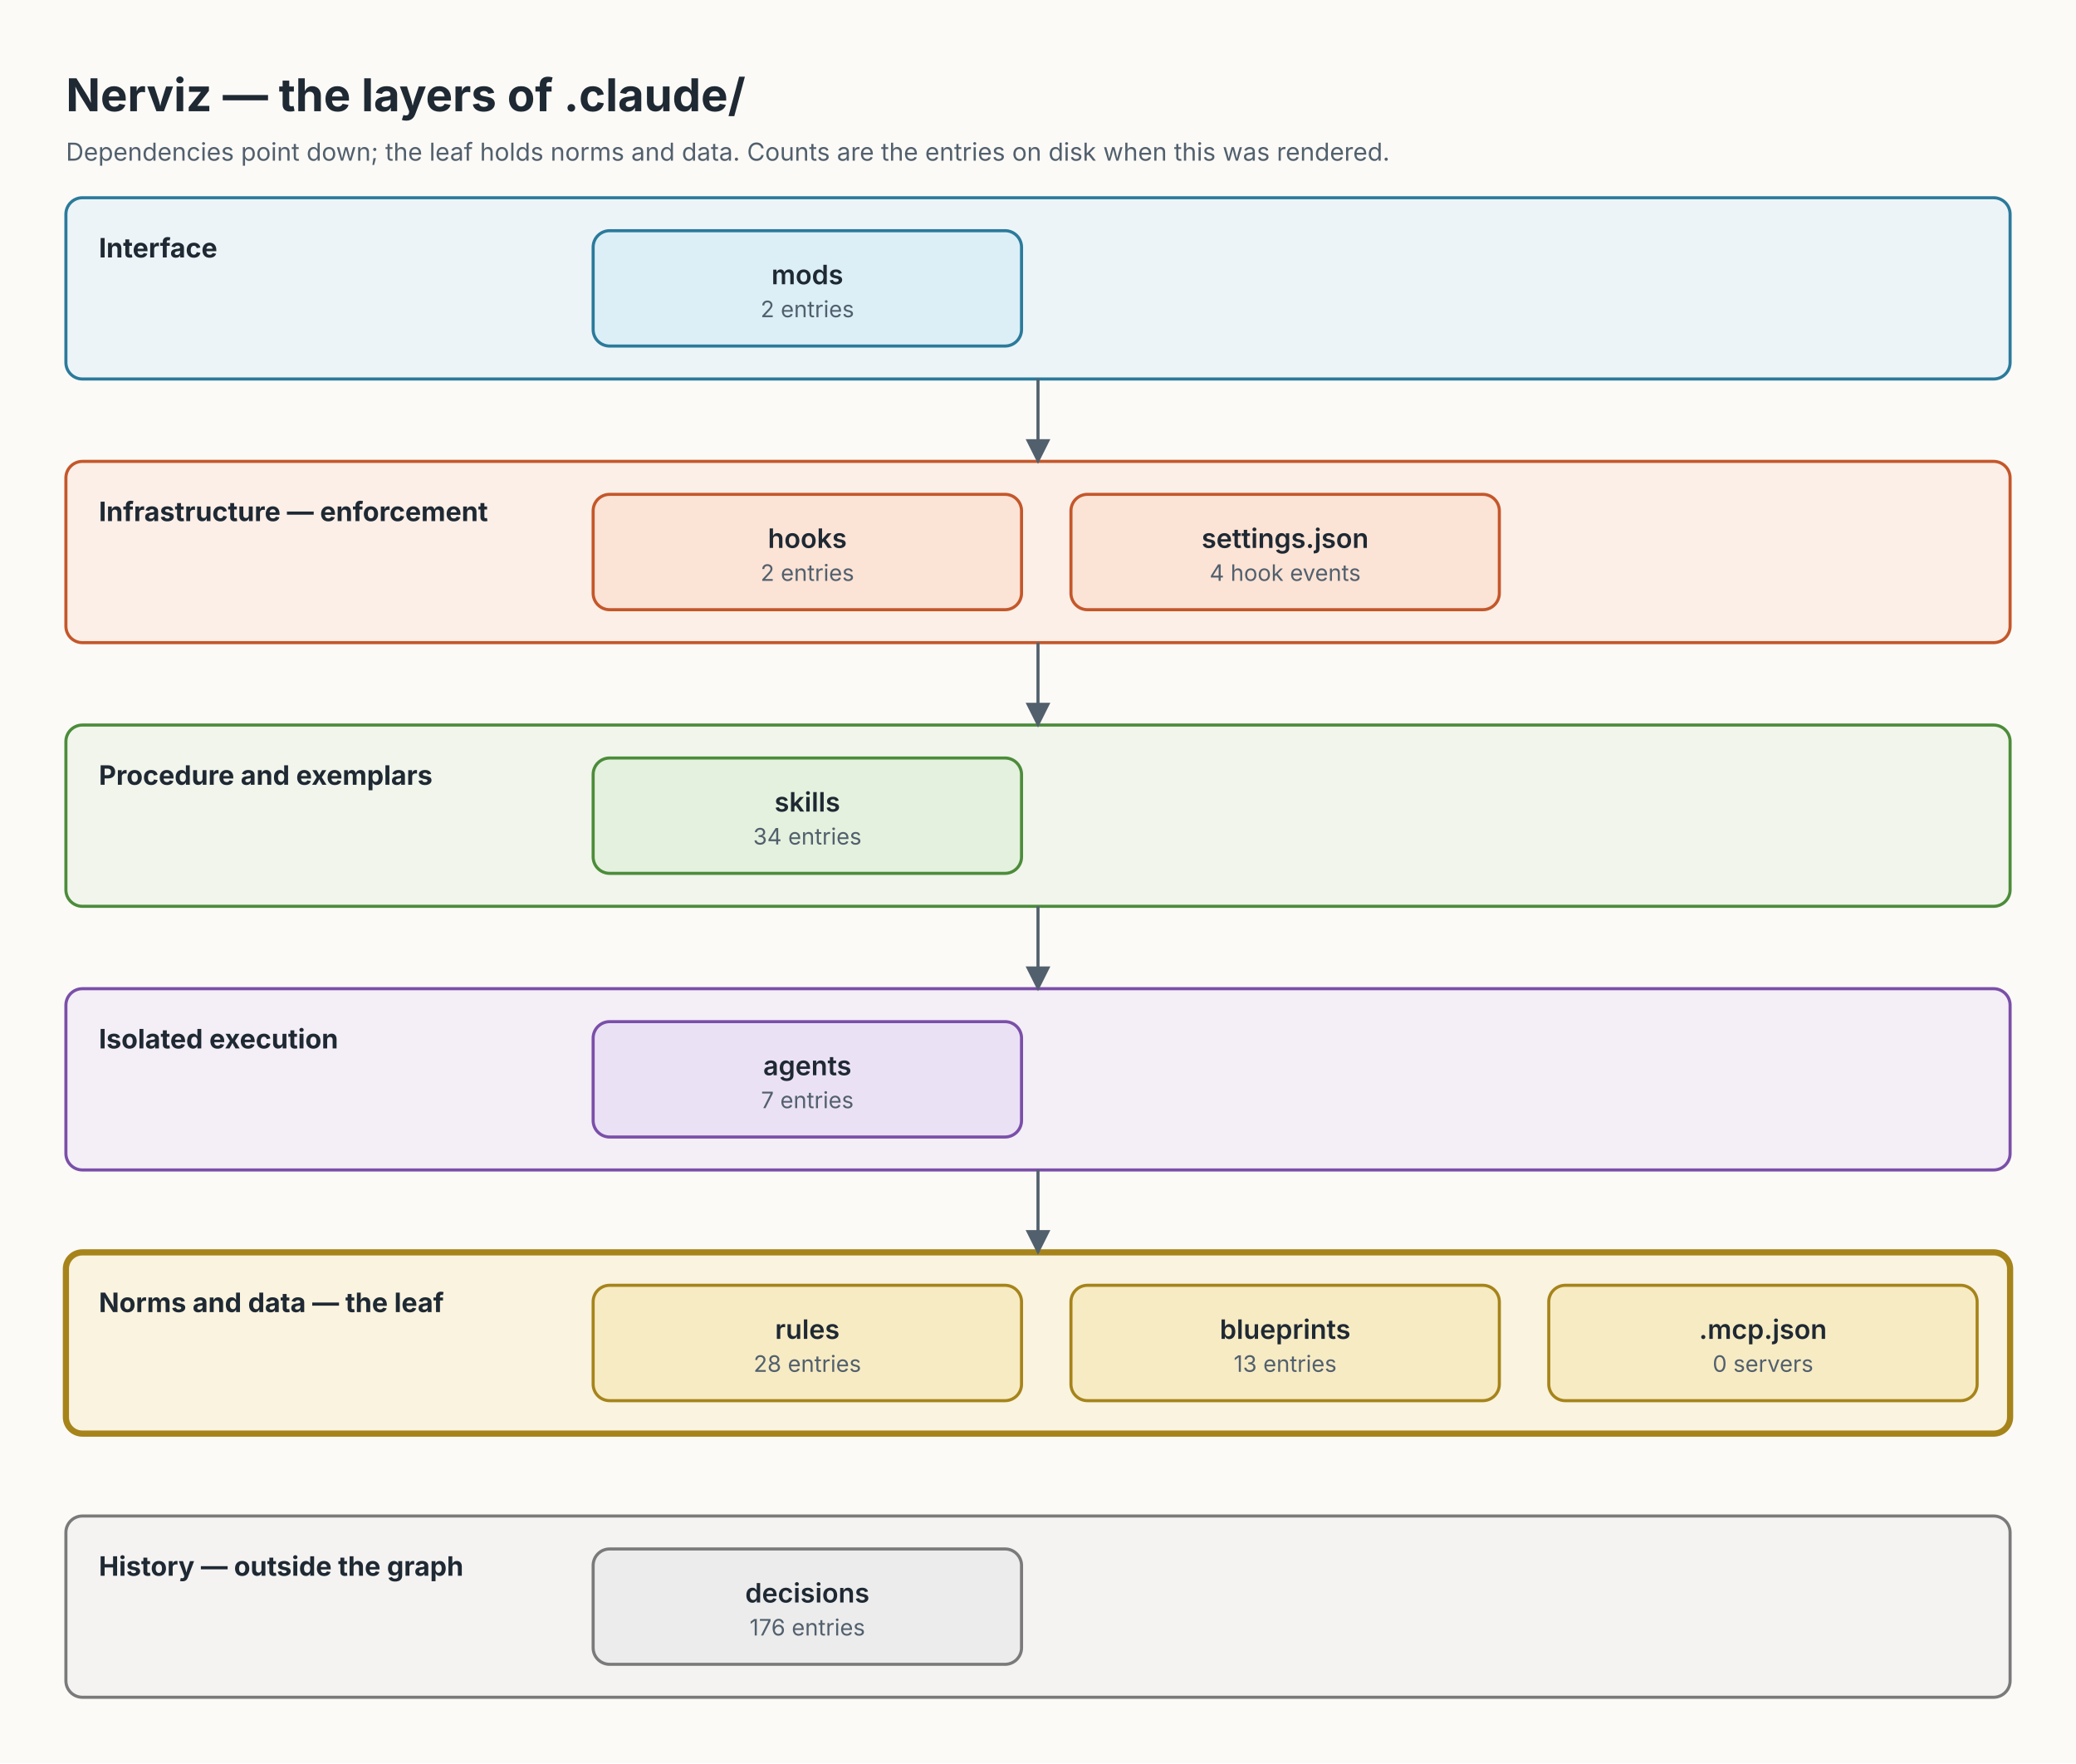
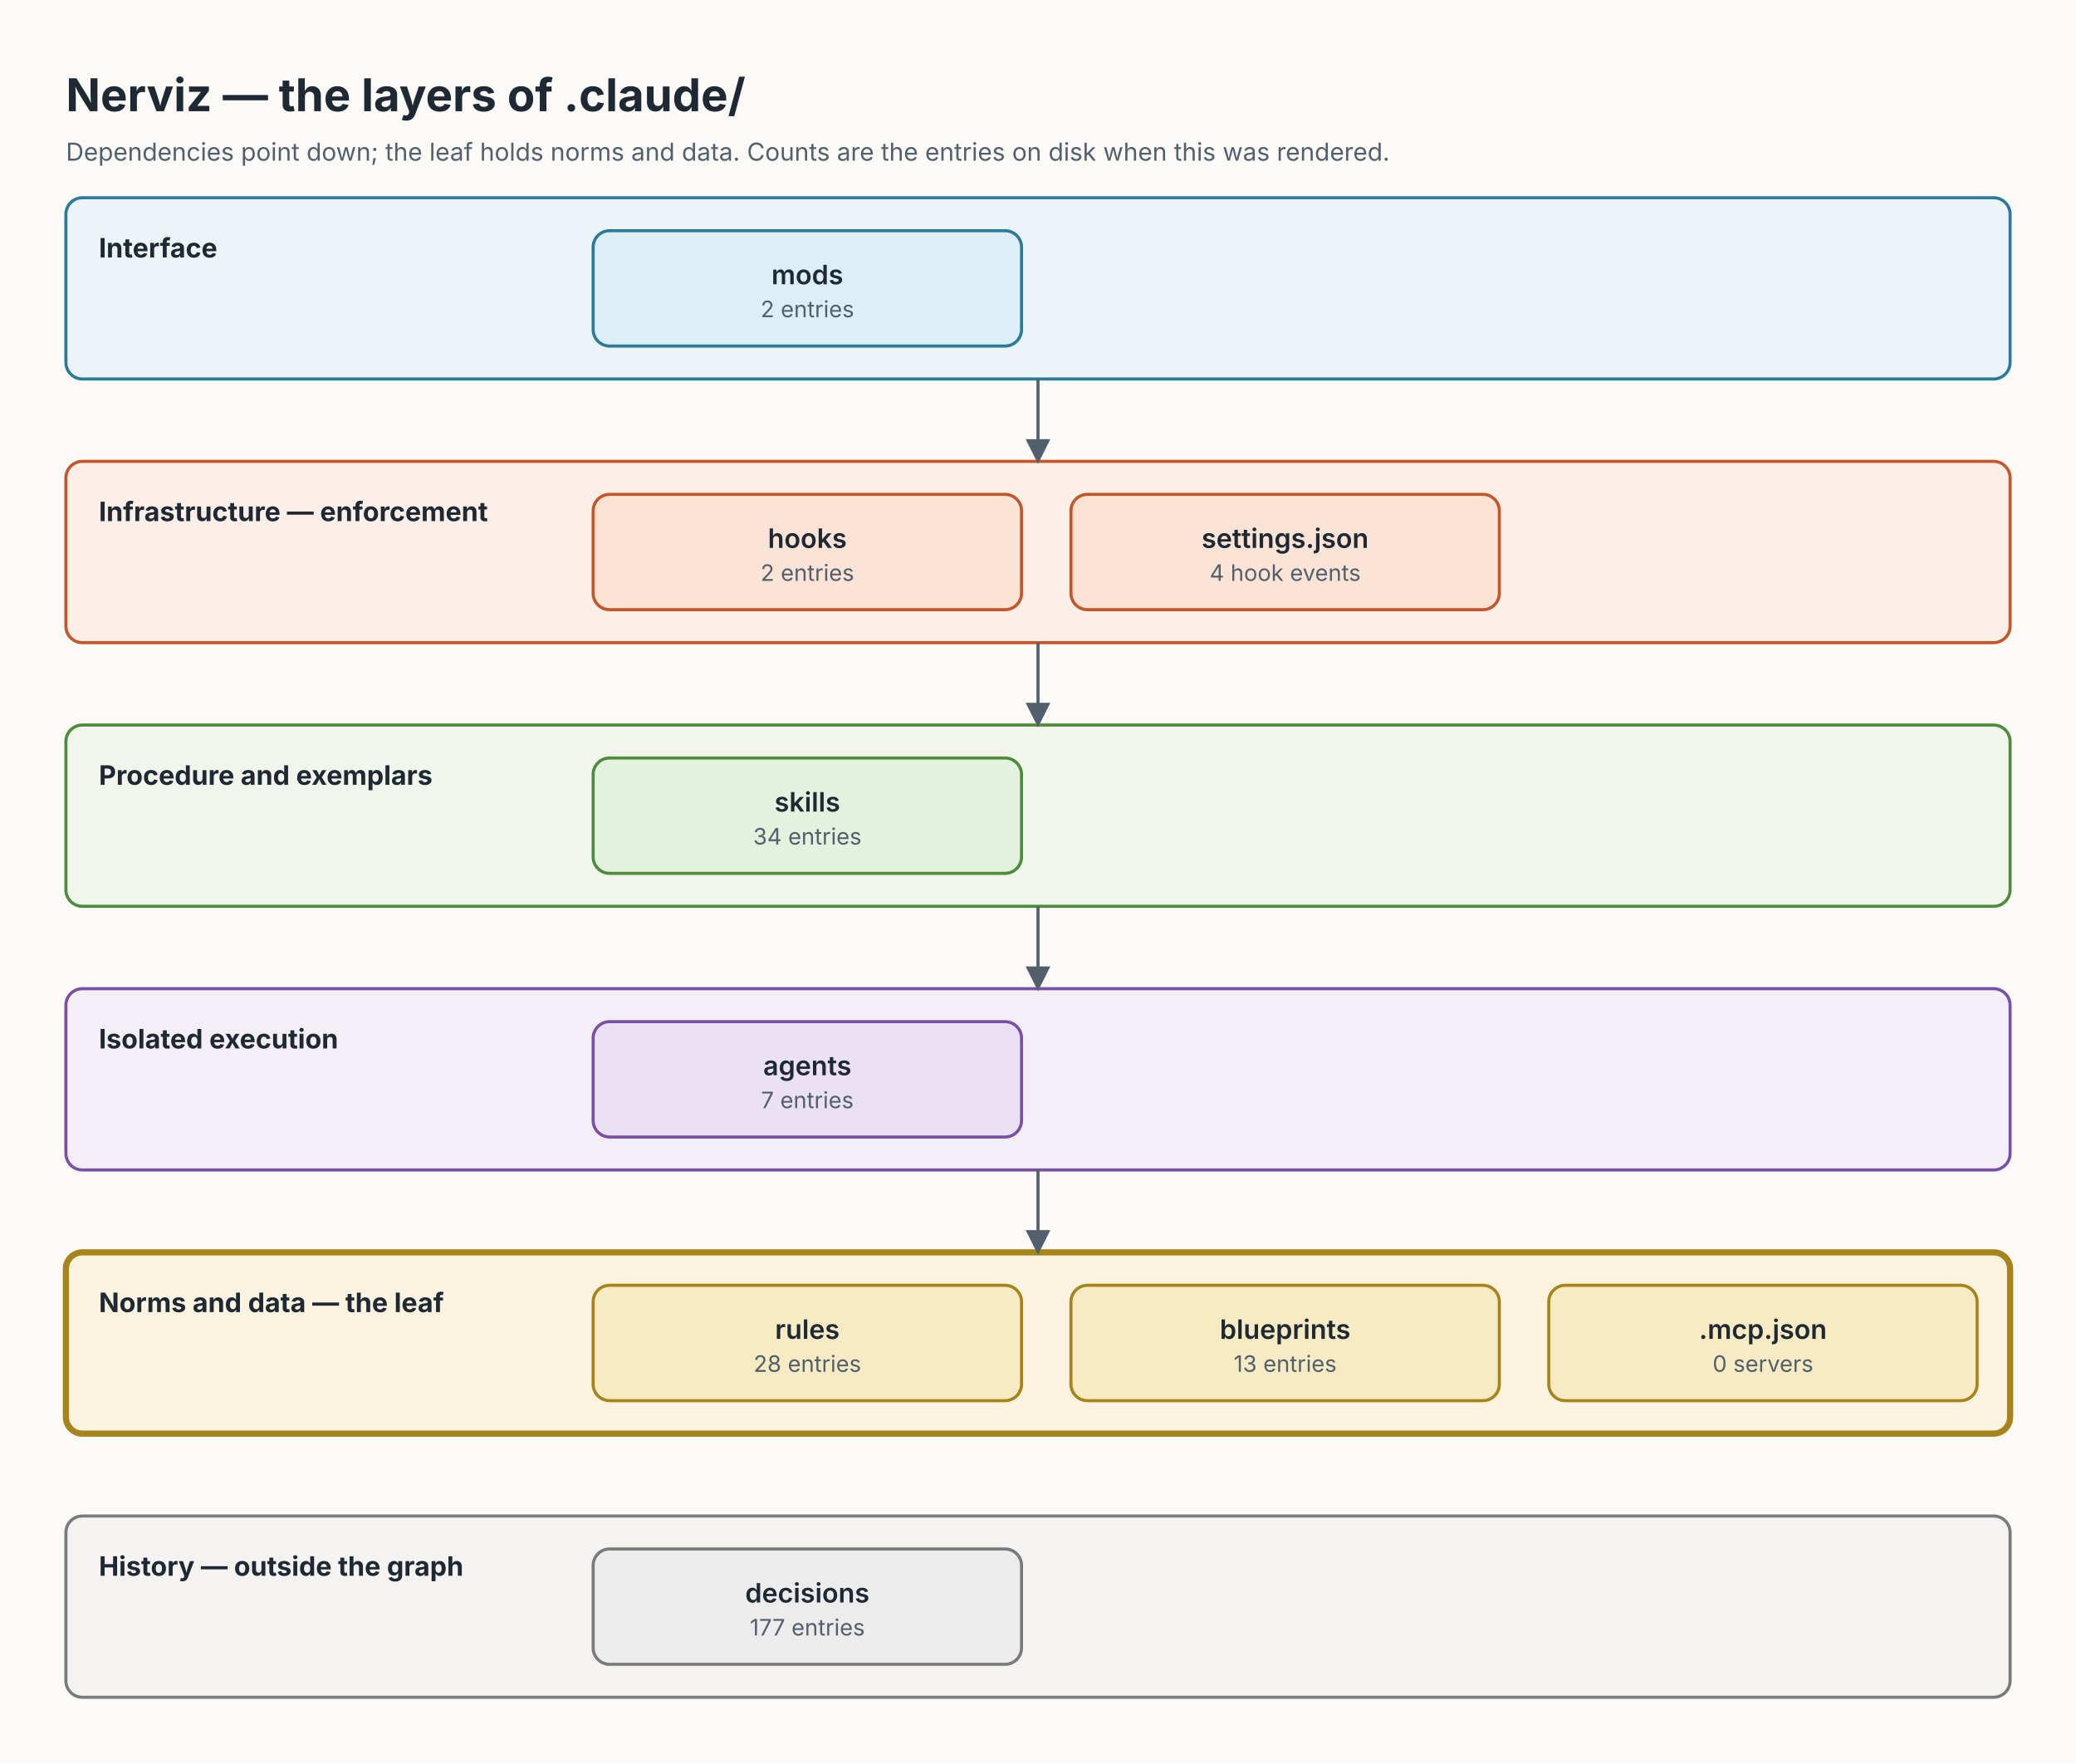
<svg xmlns="http://www.w3.org/2000/svg" width="1008" height="856" viewBox="0 0 1008 856" font-family="Inter, system-ui, -apple-system, 'Segoe UI', Helvetica, Arial, sans-serif">
  <defs>
    <marker id="arrow" viewBox="0 0 10 10" refX="9" refY="5" markerWidth="8" markerHeight="8" orient="auto-start-reverse">
      <path d="M0,0 L10,5 L0,10 z" fill="#52606D" />
    </marker>
  </defs>
  <rect width="1008" height="856" fill="#FBFAF7" />
  <text x="32" y="54" font-size="22" font-weight="700" fill="#1F2933">Nerviz — the layers of .claude/</text>
  <text x="32" y="78" font-size="12" fill="#52606D">Dependencies point down; the leaf holds norms and data. Counts are the entries on disk when this was rendered.</text>
  <g id="row-interface">
    <rect x="32" y="96" width="944" height="88" rx="8" fill="#DCEFF7" fill-opacity="0.45" stroke="#2B7A9B" stroke-width="1.5" />
    <text x="48" y="125" font-size="13" font-weight="700" fill="#1F2933">Interface</text>
  </g>
  <g id="row-enforcement">
    <rect x="32" y="224" width="944" height="88" rx="8" fill="#FBE3D6" fill-opacity="0.45" stroke="#C4572A" stroke-width="1.5" />
    <text x="48" y="253" font-size="13" font-weight="700" fill="#1F2933">Infrastructure — enforcement</text>
  </g>
  <g id="row-procedure">
    <rect x="32" y="352" width="944" height="88" rx="8" fill="#E4F1DE" fill-opacity="0.45" stroke="#4C8C3A" stroke-width="1.5" />
    <text x="48" y="381" font-size="13" font-weight="700" fill="#1F2933">Procedure and exemplars</text>
  </g>
  <g id="row-isolation">
    <rect x="32" y="480" width="944" height="88" rx="8" fill="#EBE1F5" fill-opacity="0.45" stroke="#7A4FA8" stroke-width="1.5" />
    <text x="48" y="509" font-size="13" font-weight="700" fill="#1F2933">Isolated execution</text>
  </g>
  <g id="row-norms">
    <rect x="32" y="608" width="944" height="88" rx="8" fill="#F7EBC4" fill-opacity="0.45" stroke="#A6841A" stroke-width="3" />
    <text x="48" y="637" font-size="13" font-weight="700" fill="#1F2933">Norms and data — the leaf</text>
  </g>
  <g id="row-history">
    <rect x="32" y="736" width="944" height="88" rx="8" fill="#ECECEC" fill-opacity="0.45" stroke="#7A7A7A" stroke-width="1.5" />
    <text x="48" y="765" font-size="13" font-weight="700" fill="#1F2933">History — outside the graph</text>
  </g>
  <g id="edge-row-interface_row-enforcement">
    <line x1="504" y1="184" x2="504" y2="224" stroke="#52606D" stroke-width="1.5" marker-end="url(#arrow)" />
  </g>
  <g id="edge-row-enforcement_row-procedure">
    <line x1="504" y1="312" x2="504" y2="352" stroke="#52606D" stroke-width="1.5" marker-end="url(#arrow)" />
  </g>
  <g id="edge-row-procedure_row-isolation">
    <line x1="504" y1="440" x2="504" y2="480" stroke="#52606D" stroke-width="1.5" marker-end="url(#arrow)" />
  </g>
  <g id="edge-row-isolation_row-norms">
    <line x1="504" y1="568" x2="504" y2="608" stroke="#52606D" stroke-width="1.5" marker-end="url(#arrow)" />
  </g>
  <g id="layer_mods">
    <rect x="288" y="112" width="208" height="56" rx="8" fill="#DCEFF7" stroke="#2B7A9B" stroke-width="1.5" />
    <text x="392" y="138" font-size="13" font-weight="600" text-anchor="middle" fill="#1F2933">mods</text>
    <text x="392" y="154" font-size="11" text-anchor="middle" fill="#52606D">2 entries</text>
  </g>
  <g id="layer_hooks">
    <rect x="288" y="240" width="208" height="56" rx="8" fill="#FBE3D6" stroke="#C4572A" stroke-width="1.5" />
    <text x="392" y="266" font-size="13" font-weight="600" text-anchor="middle" fill="#1F2933">hooks</text>
    <text x="392" y="282" font-size="11" text-anchor="middle" fill="#52606D">2 entries</text>
  </g>
  <g id="layer_settings">
    <rect x="520" y="240" width="208" height="56" rx="8" fill="#FBE3D6" stroke="#C4572A" stroke-width="1.5" />
    <text x="624" y="266" font-size="13" font-weight="600" text-anchor="middle" fill="#1F2933">settings.json</text>
    <text x="624" y="282" font-size="11" text-anchor="middle" fill="#52606D">4 hook events</text>
  </g>
  <g id="layer_skills">
    <rect x="288" y="368" width="208" height="56" rx="8" fill="#E4F1DE" stroke="#4C8C3A" stroke-width="1.5" />
    <text x="392" y="394" font-size="13" font-weight="600" text-anchor="middle" fill="#1F2933">skills</text>
    <text x="392" y="410" font-size="11" text-anchor="middle" fill="#52606D">34 entries</text>
  </g>
  <g id="layer_agents">
    <rect x="288" y="496" width="208" height="56" rx="8" fill="#EBE1F5" stroke="#7A4FA8" stroke-width="1.5" />
    <text x="392" y="522" font-size="13" font-weight="600" text-anchor="middle" fill="#1F2933">agents</text>
    <text x="392" y="538" font-size="11" text-anchor="middle" fill="#52606D">7 entries</text>
  </g>
  <g id="layer_rules">
    <rect x="288" y="624" width="208" height="56" rx="8" fill="#F7EBC4" stroke="#A6841A" stroke-width="1.5" />
    <text x="392" y="650" font-size="13" font-weight="600" text-anchor="middle" fill="#1F2933">rules</text>
    <text x="392" y="666" font-size="11" text-anchor="middle" fill="#52606D">28 entries</text>
  </g>
  <g id="layer_blueprints">
    <rect x="520" y="624" width="208" height="56" rx="8" fill="#F7EBC4" stroke="#A6841A" stroke-width="1.5" />
    <text x="624" y="650" font-size="13" font-weight="600" text-anchor="middle" fill="#1F2933">blueprints</text>
    <text x="624" y="666" font-size="11" text-anchor="middle" fill="#52606D">13 entries</text>
  </g>
  <g id="layer_mcp">
    <rect x="752" y="624" width="208" height="56" rx="8" fill="#F7EBC4" stroke="#A6841A" stroke-width="1.5" />
    <text x="856" y="650" font-size="13" font-weight="600" text-anchor="middle" fill="#1F2933">.mcp.json</text>
    <text x="856" y="666" font-size="11" text-anchor="middle" fill="#52606D">0 servers</text>
  </g>
  <g id="layer_decisions">
    <rect x="288" y="752" width="208" height="56" rx="8" fill="#ECECEC" stroke="#7A7A7A" stroke-width="1.5" />
    <text x="392" y="778" font-size="13" font-weight="600" text-anchor="middle" fill="#1F2933">decisions</text>
-     <text x="392" y="794" font-size="11" text-anchor="middle" fill="#52606D">176 entries</text>
+     <text x="392" y="794" font-size="11" text-anchor="middle" fill="#52606D">177 entries</text>
  </g>
</svg>
